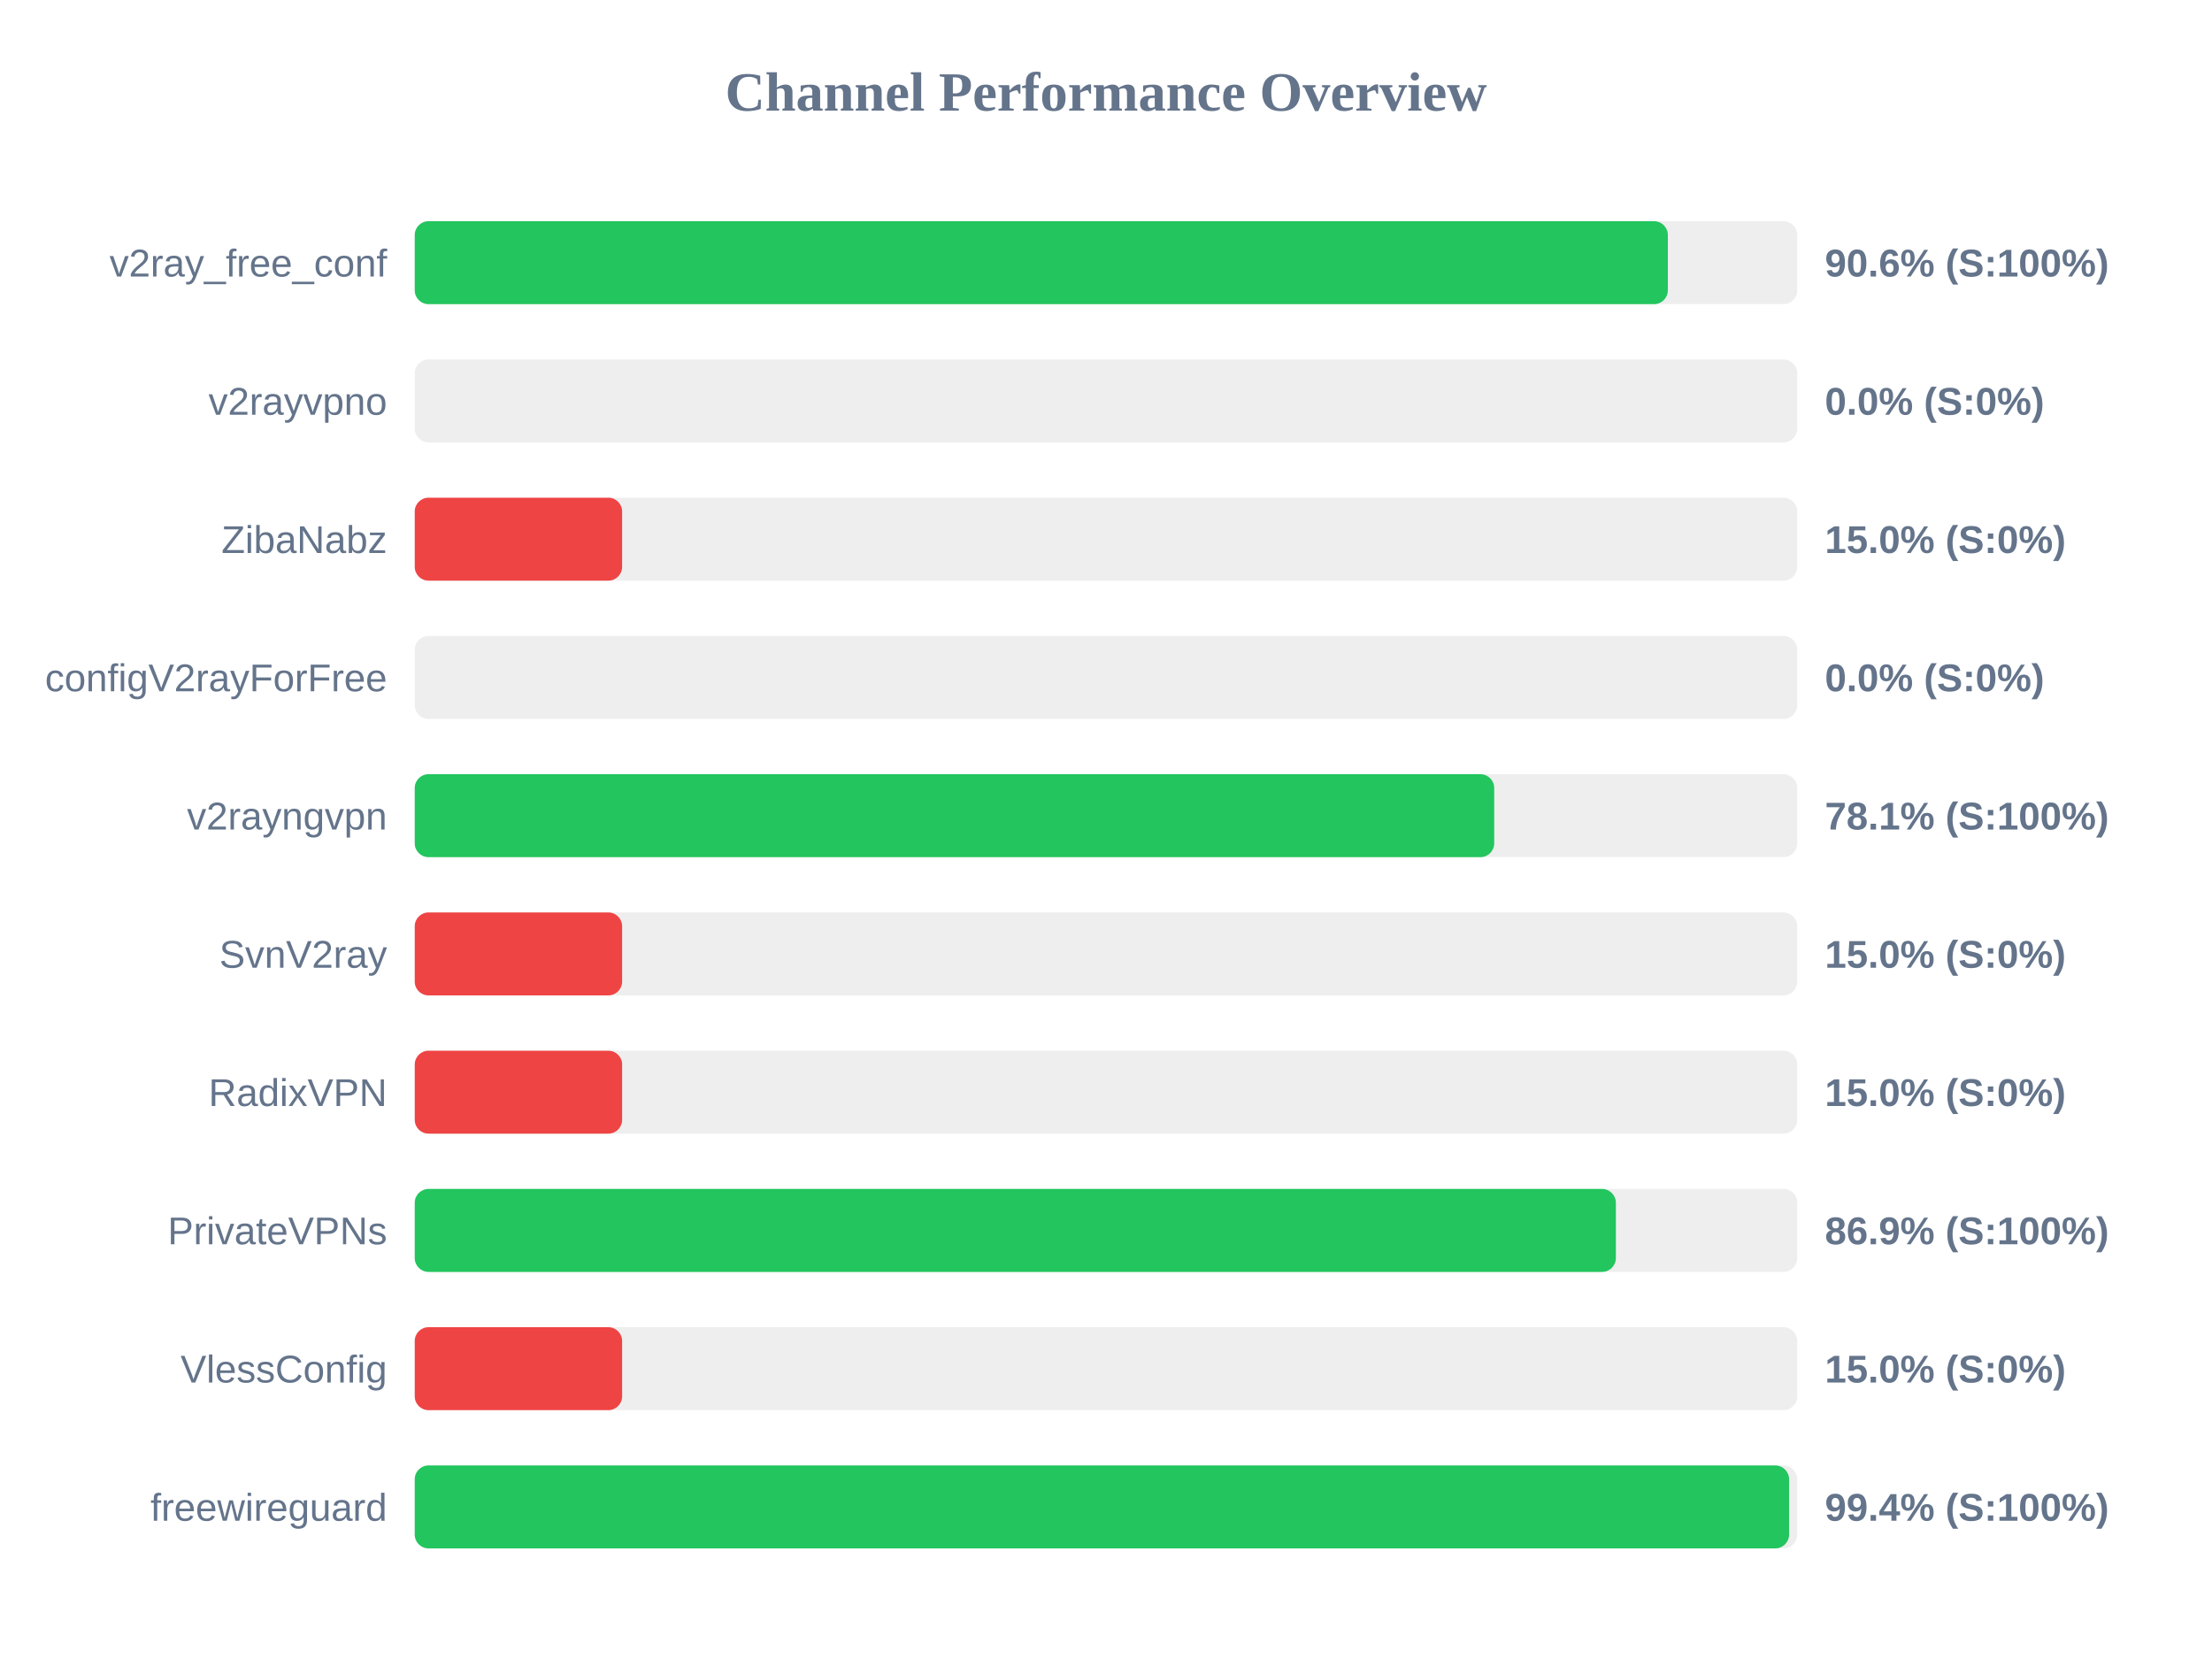
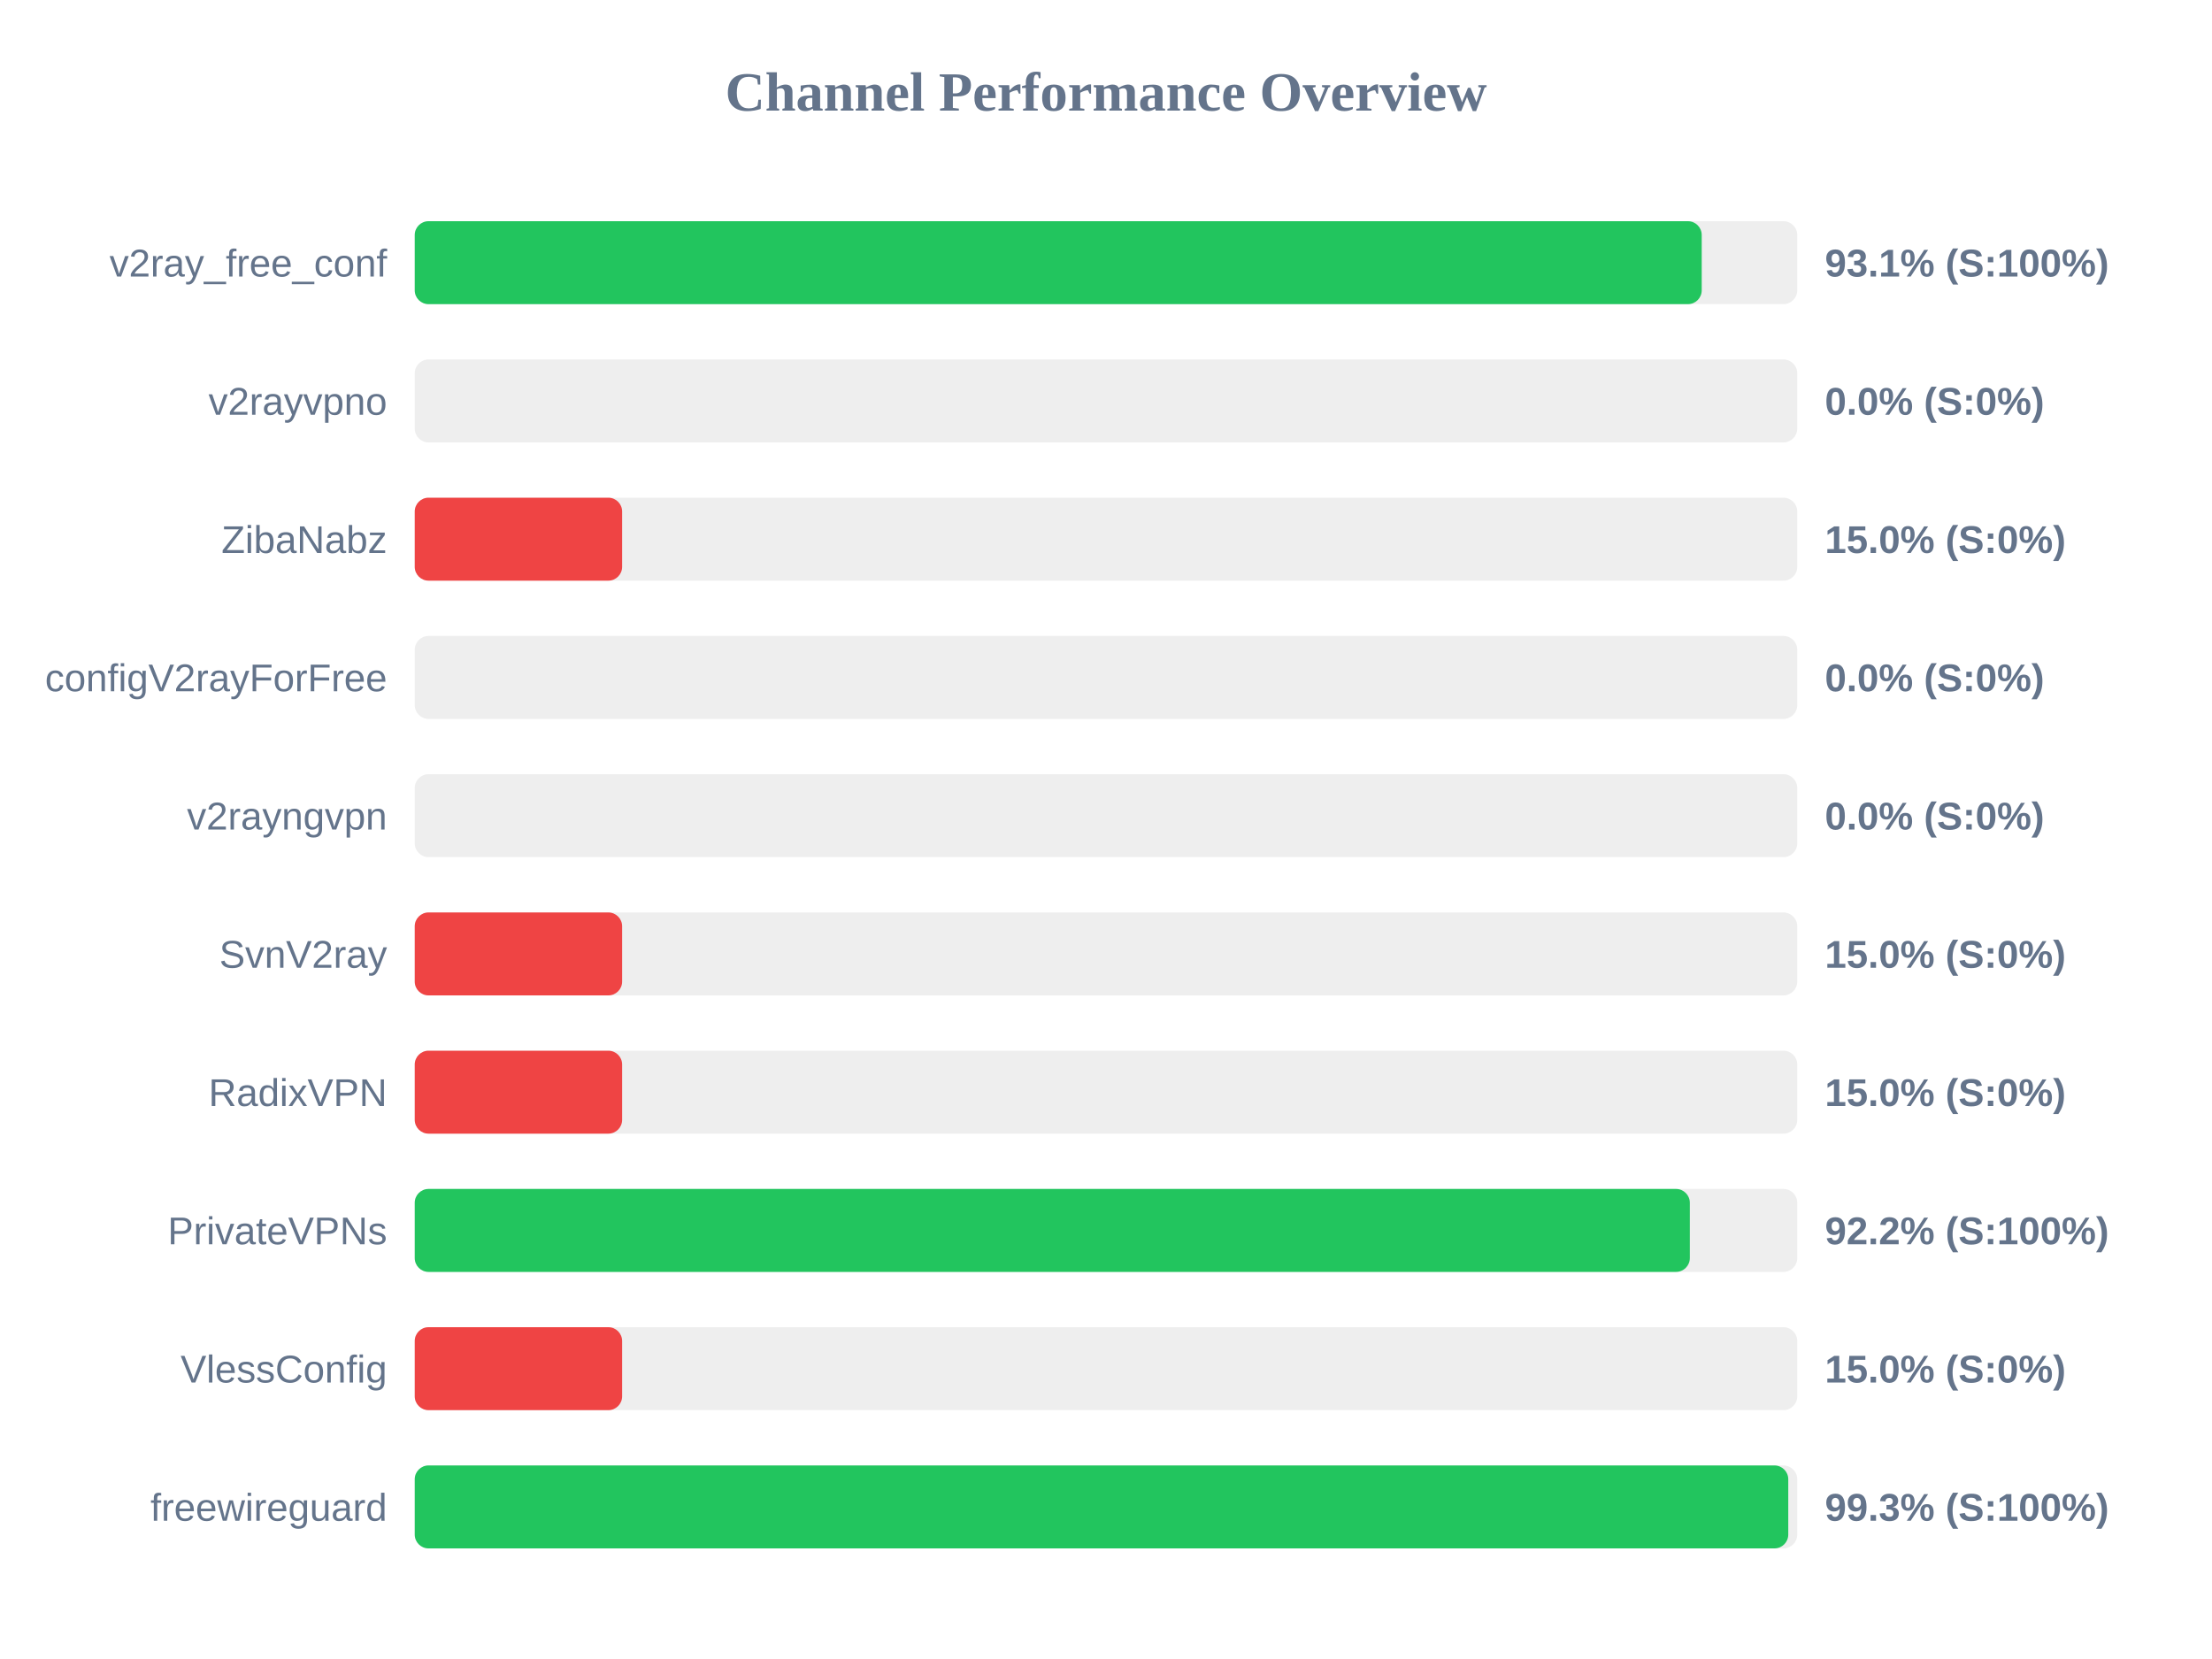
<svg xmlns="http://www.w3.org/2000/svg" width="800" height="600" version="1.1">
  <style>
        .row { font: 14px Arial; fill: #64748b; }
        .score { font: bold 14px Arial; fill: #64748b; }
    </style>
  <text x="400" y="40" text-anchor="middle" font-size="20px" font-weight="bold" fill="#64748b">Channel Performance Overview</text>
  <rect x="150" y="80" width="500" height="30" fill="#eee" rx="5" />
-   <rect x="150" y="80" width="453.2" height="30" fill="#22c55e" rx="5" />
+   <rect x="150" y="80" width="465.45" height="30" fill="#22c55e" rx="5" />
  <text x="140" y="100" text-anchor="end" class="row">v2ray_free_conf</text>
-   <text x="660" y="100" text-anchor="start" class="score">90.6% (S:100%)</text>
+   <text x="660" y="100" text-anchor="start" class="score">93.1% (S:100%)</text>
  <rect x="150" y="130" width="500" height="30" fill="#eee" rx="5" />
  <rect x="150" y="130" width="0.0" height="30" fill="#ef4444" rx="5" />
  <text x="140" y="150" text-anchor="end" class="row">v2rayvpno</text>
  <text x="660" y="150" text-anchor="start" class="score">0.0% (S:0%)</text>
  <rect x="150" y="180" width="500" height="30" fill="#eee" rx="5" />
  <rect x="150" y="180" width="75.0" height="30" fill="#ef4444" rx="5" />
  <text x="140" y="200" text-anchor="end" class="row">ZibaNabz</text>
  <text x="660" y="200" text-anchor="start" class="score">15.0% (S:0%)</text>
  <rect x="150" y="230" width="500" height="30" fill="#eee" rx="5" />
  <rect x="150" y="230" width="0.0" height="30" fill="#ef4444" rx="5" />
  <text x="140" y="250" text-anchor="end" class="row">configV2rayForFree</text>
  <text x="660" y="250" text-anchor="start" class="score">0.0% (S:0%)</text>
  <rect x="150" y="280" width="500" height="30" fill="#eee" rx="5" />
-   <rect x="150" y="280" width="390.4" height="30" fill="#22c55e" rx="5" />
+   <rect x="150" y="280" width="0.0" height="30" fill="#ef4444" rx="5" />
  <text x="140" y="300" text-anchor="end" class="row">v2rayngvpn</text>
-   <text x="660" y="300" text-anchor="start" class="score">78.1% (S:100%)</text>
+   <text x="660" y="300" text-anchor="start" class="score">0.0% (S:0%)</text>
  <rect x="150" y="330" width="500" height="30" fill="#eee" rx="5" />
  <rect x="150" y="330" width="75.0" height="30" fill="#ef4444" rx="5" />
  <text x="140" y="350" text-anchor="end" class="row">SvnV2ray</text>
  <text x="660" y="350" text-anchor="start" class="score">15.0% (S:0%)</text>
  <rect x="150" y="380" width="500" height="30" fill="#eee" rx="5" />
  <rect x="150" y="380" width="75.0" height="30" fill="#ef4444" rx="5" />
  <text x="140" y="400" text-anchor="end" class="row">RadixVPN</text>
  <text x="660" y="400" text-anchor="start" class="score">15.0% (S:0%)</text>
  <rect x="150" y="430" width="500" height="30" fill="#eee" rx="5" />
-   <rect x="150" y="430" width="434.4" height="30" fill="#22c55e" rx="5" />
+   <rect x="150" y="430" width="461.15" height="30" fill="#22c55e" rx="5" />
  <text x="140" y="450" text-anchor="end" class="row">PrivateVPNs</text>
-   <text x="660" y="450" text-anchor="start" class="score">86.9% (S:100%)</text>
+   <text x="660" y="450" text-anchor="start" class="score">92.2% (S:100%)</text>
  <rect x="150" y="480" width="500" height="30" fill="#eee" rx="5" />
  <rect x="150" y="480" width="75.0" height="30" fill="#ef4444" rx="5" />
  <text x="140" y="500" text-anchor="end" class="row">VlessConfig</text>
  <text x="660" y="500" text-anchor="start" class="score">15.0% (S:0%)</text>
  <rect x="150" y="530" width="500" height="30" fill="#eee" rx="5" />
-   <rect x="150" y="530" width="497.05" height="30" fill="#22c55e" rx="5" />
+   <rect x="150" y="530" width="496.75" height="30" fill="#22c55e" rx="5" />
  <text x="140" y="550" text-anchor="end" class="row">freewireguard</text>
-   <text x="660" y="550" text-anchor="start" class="score">99.4% (S:100%)</text>
+   <text x="660" y="550" text-anchor="start" class="score">99.3% (S:100%)</text>
</svg>
